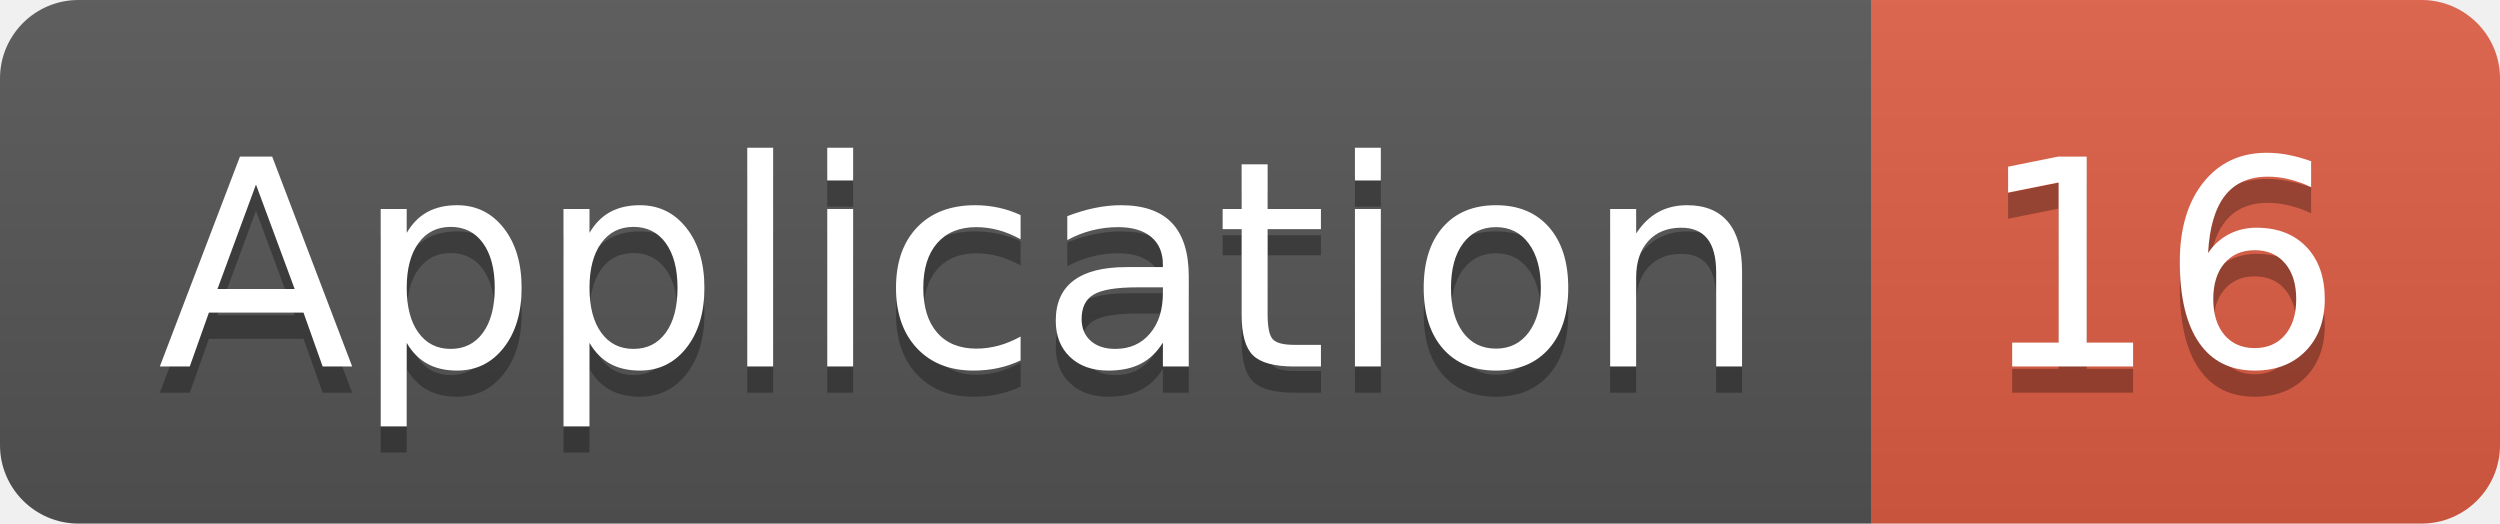
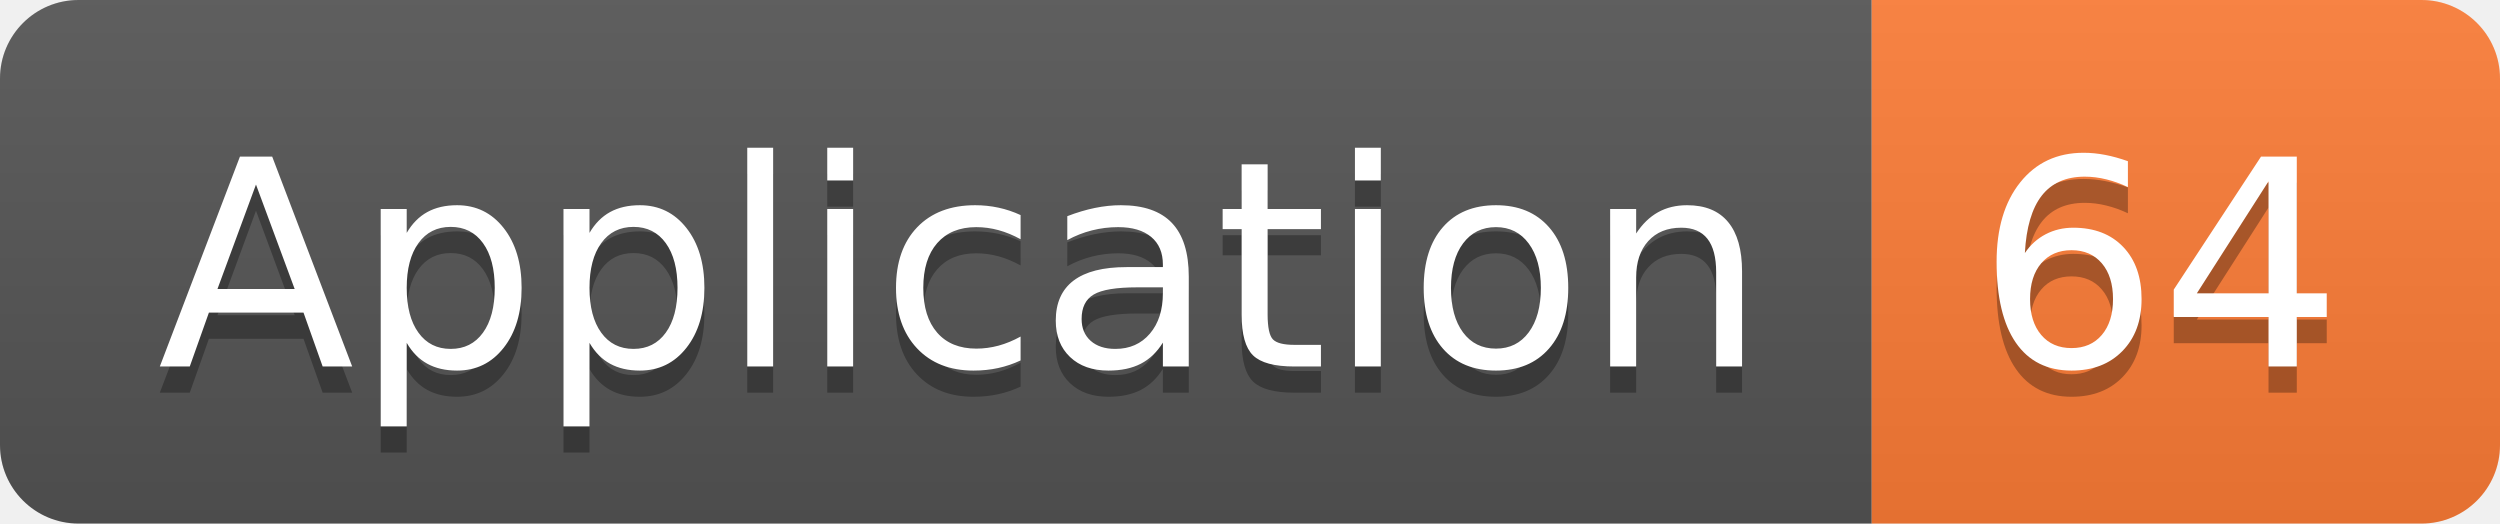
<svg xmlns="http://www.w3.org/2000/svg" width="95.5" height="20">
  <linearGradient id="smooth" x2="0" y2="100%">
    <stop offset="0" stop-color="#bbb" stop-opacity=".1" />
    <stop offset="1" stop-opacity=".1" />
  </linearGradient>
  <clipPath id="round">
    <rect width="95.5" height="20" rx="3" fill="#fff" />
  </clipPath>
  <g clip-path="url(#round)">
    <rect width="71.5" height="20" fill="#555" />
-     <rect x="71.5" width="24.0" height="20" fill="#e05d44" />
+     <rect x="71.5" width="24.0" height="20" fill="#fe7d37" />
    <rect width="95.5" height="20" fill="url(#smooth)" />
  </g>
  <g fill="#fff" text-anchor="middle" font-family="DejaVu Sans,Verdana,Geneva,sans-serif" font-size="110">
    <text x="367.5" y="150" fill="#010101" fill-opacity=".3" transform="scale(0.1)" textLength="615.0" lengthAdjust="spacing">Application</text>
    <text x="367.5" y="140" transform="scale(0.1)" textLength="615.0" lengthAdjust="spacing">Application</text>
-     <text x="825.0" y="150" fill="#010101" fill-opacity=".3" transform="scale(0.1)" textLength="140.0" lengthAdjust="spacing">16</text>
-     <text x="825.0" y="140" transform="scale(0.1)" textLength="140.0" lengthAdjust="spacing">16</text>
+     <text x="825.0" y="150" fill="#010101" fill-opacity=".3" transform="scale(0.1)" textLength="140.0" lengthAdjust="spacing">64</text>
+     <text x="825.0" y="140" transform="scale(0.1)" textLength="140.0" lengthAdjust="spacing">64</text>
  </g>
</svg>
